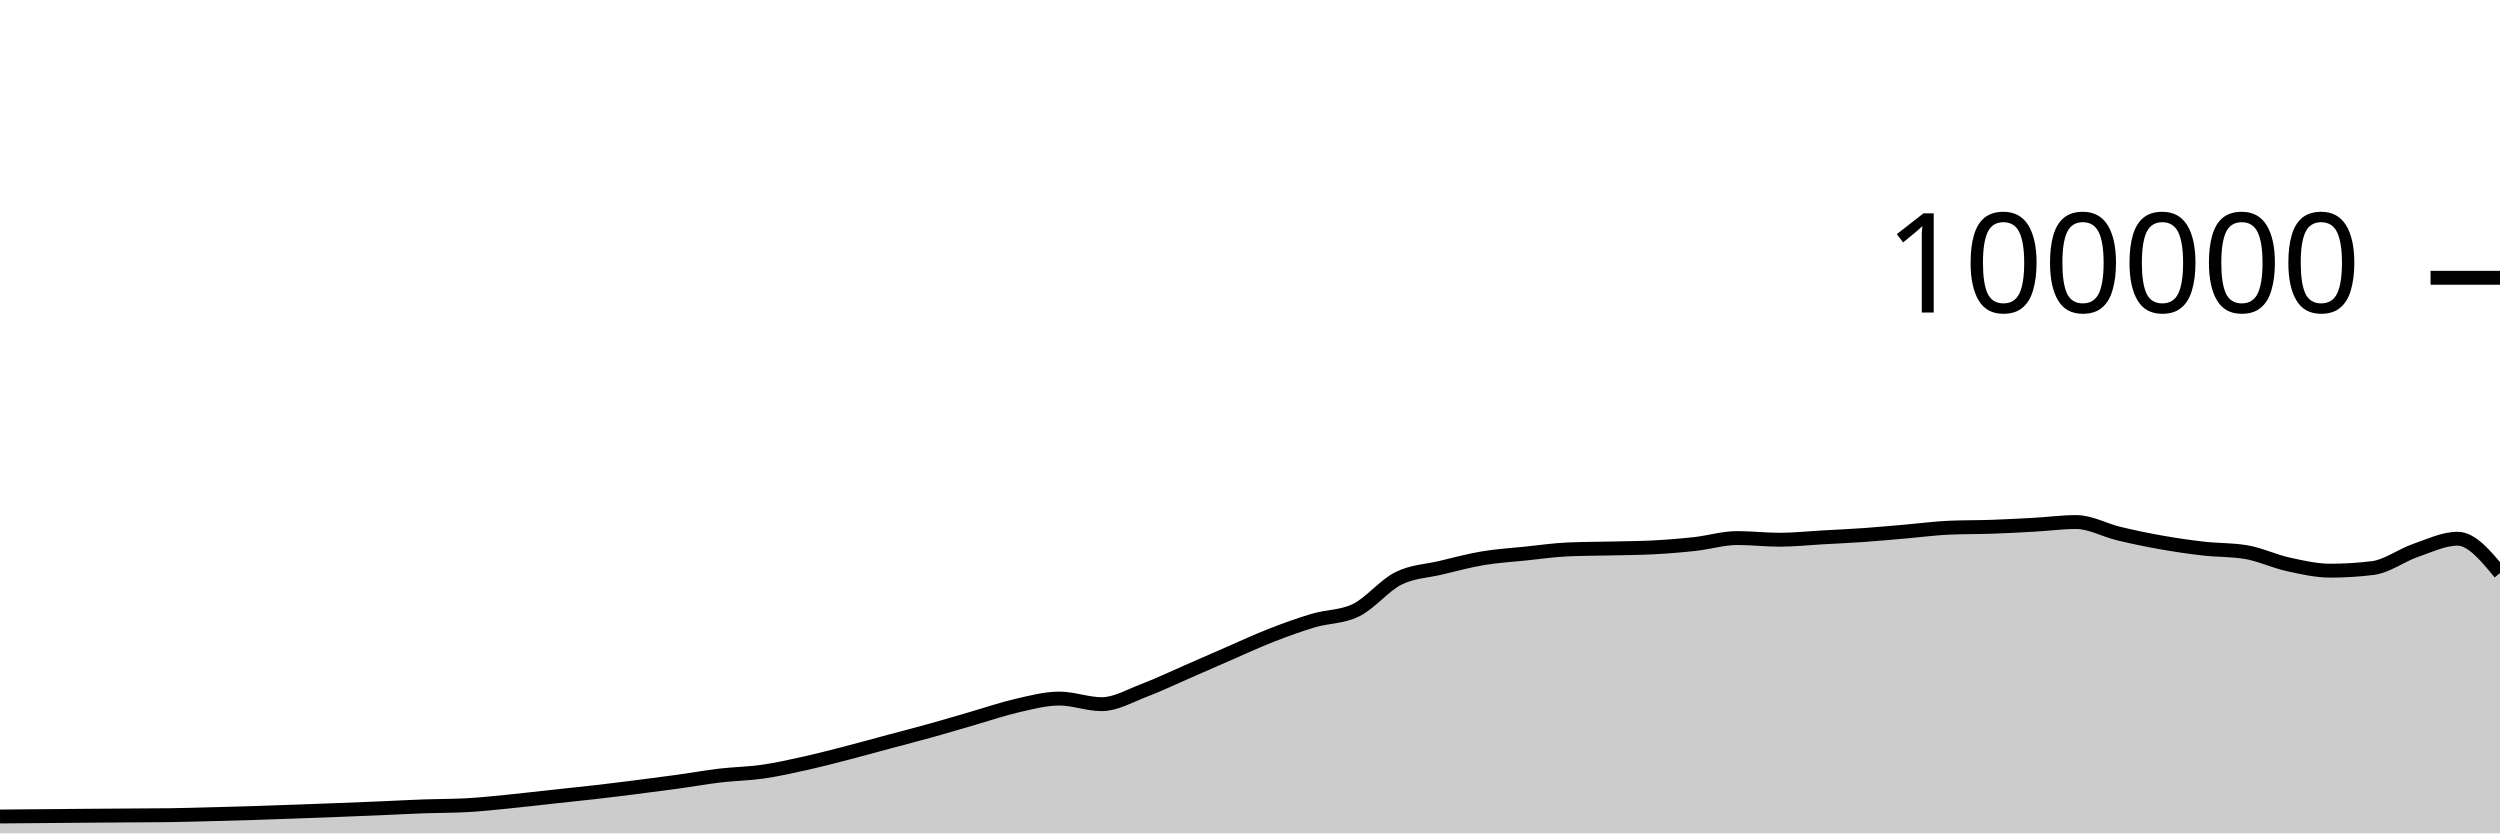
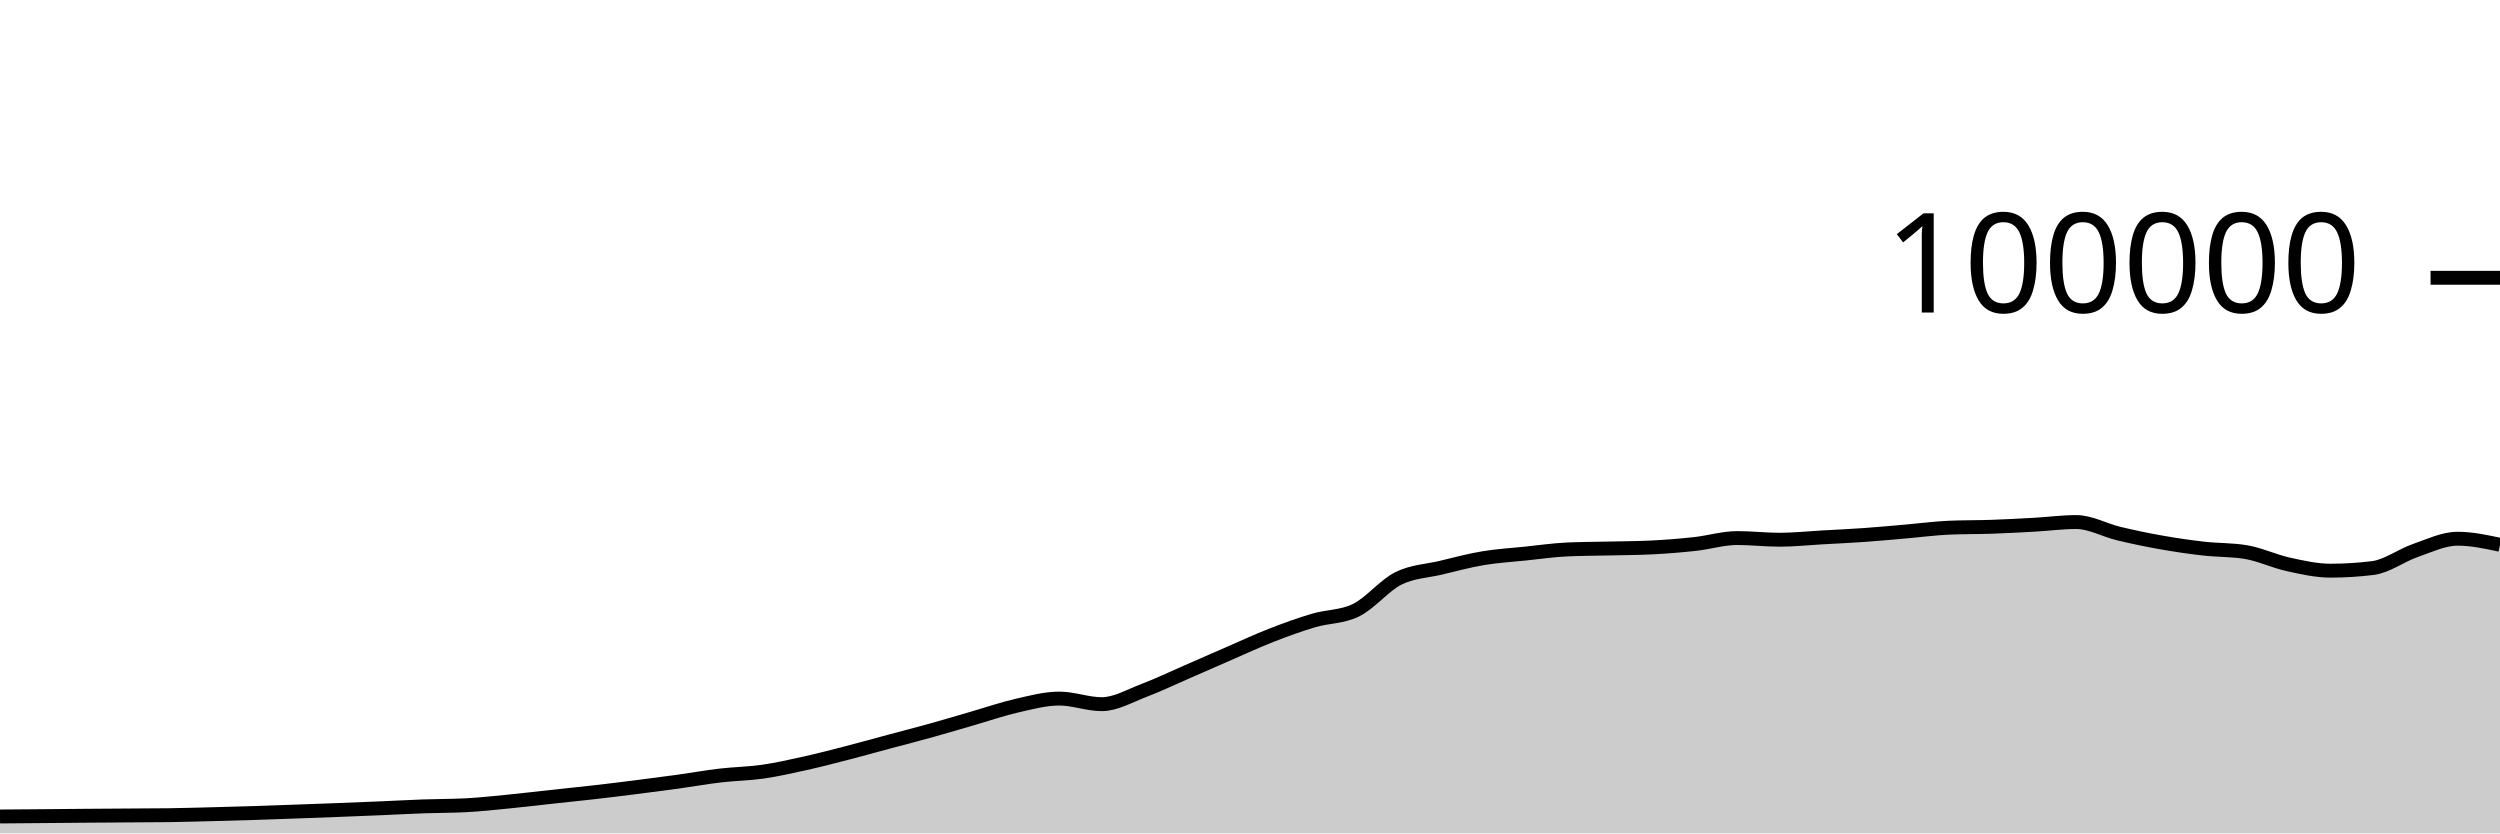
<svg xmlns="http://www.w3.org/2000/svg" viewBox="0 0 180 60">
  <g transform="translate(0,20)">
-     <path class="area" fill="rgba(0, 0, 0, 0.2)" d="M0,38.787C1.017,38.779,2.034,38.771,3.051,38.762C4.068,38.754,5.085,38.743,6.102,38.735C7.119,38.727,8.136,38.721,9.153,38.714C10.169,38.707,11.186,38.707,12.203,38.693C13.22,38.678,14.237,38.648,15.254,38.622C16.271,38.596,17.288,38.569,18.305,38.537C19.322,38.505,20.339,38.467,21.356,38.43C22.373,38.394,23.39,38.357,24.407,38.317C25.424,38.278,26.441,38.237,27.458,38.194C28.475,38.151,29.492,38.094,30.508,38.058C31.525,38.021,32.542,38.031,33.559,37.977C34.576,37.924,35.593,37.811,36.61,37.712C37.627,37.612,38.644,37.489,39.661,37.379C40.678,37.269,41.695,37.166,42.712,37.05C43.729,36.934,44.746,36.809,45.763,36.68C46.78,36.552,47.797,36.42,48.814,36.28C49.831,36.139,50.847,35.955,51.864,35.836C52.881,35.716,53.898,35.707,54.915,35.561C55.932,35.415,56.949,35.185,57.966,34.959C58.983,34.733,60,34.468,61.017,34.205C62.034,33.943,63.051,33.657,64.068,33.384C65.085,33.111,66.102,32.852,67.119,32.568C68.136,32.285,69.153,31.977,70.169,31.683C71.186,31.389,72.203,31.036,73.22,30.805C74.237,30.574,75.254,30.297,76.271,30.297C77.288,30.297,78.305,30.7,79.322,30.7C80.339,30.7,81.356,30.092,82.373,29.708C83.39,29.323,84.407,28.833,85.424,28.391C86.441,27.949,87.458,27.498,88.475,27.056C89.492,26.615,90.508,26.141,91.525,25.744C92.542,25.347,93.559,24.976,94.576,24.675C95.593,24.374,96.61,24.429,97.627,23.937C98.644,23.445,99.661,22.158,100.678,21.648C101.695,21.139,102.712,21.122,103.729,20.879C104.746,20.636,105.763,20.361,106.78,20.191C107.797,20.02,108.814,19.963,109.831,19.857C110.847,19.752,111.864,19.602,112.881,19.558C113.898,19.513,114.915,19.515,115.932,19.491C116.949,19.467,117.966,19.465,118.983,19.413C120,19.361,121.017,19.28,122.034,19.168C123.051,19.055,124.068,18.74,125.085,18.74C126.102,18.74,127.119,18.861,128.136,18.861C129.153,18.861,130.169,18.75,131.186,18.693C132.203,18.636,133.22,18.591,134.237,18.519C135.254,18.447,136.271,18.349,137.288,18.262C138.305,18.174,139.322,18.037,140.339,17.993C141.356,17.949,142.373,17.963,143.39,17.928C144.407,17.892,145.424,17.839,146.441,17.782C147.458,17.725,148.475,17.587,149.492,17.587C150.508,17.587,151.525,18.172,152.542,18.416C153.559,18.66,154.576,18.872,155.593,19.052C156.61,19.233,157.627,19.382,158.644,19.498C159.661,19.614,160.678,19.581,161.695,19.748C162.712,19.915,163.729,20.409,164.746,20.632C165.763,20.856,166.78,21.088,167.797,21.088C168.814,21.088,169.831,21.025,170.847,20.898C171.864,20.771,172.881,19.99,173.898,19.638C174.915,19.287,175.932,18.788,176.949,18.788C177.966,18.788,178.983,20.022,180,21.256L180,40C178.983,40,177.966,40,176.949,40C175.932,40,174.915,40,173.898,40C172.881,40,171.864,40,170.847,40C169.831,40,168.814,40,167.797,40C166.78,40,165.763,40,164.746,40C163.729,40,162.712,40,161.695,40C160.678,40,159.661,40,158.644,40C157.627,40,156.61,40,155.593,40C154.576,40,153.559,40,152.542,40C151.525,40,150.508,40,149.492,40C148.475,40,147.458,40,146.441,40C145.424,40,144.407,40,143.39,40C142.373,40,141.356,40,140.339,40C139.322,40,138.305,40,137.288,40C136.271,40,135.254,40,134.237,40C133.22,40,132.203,40,131.186,40C130.169,40,129.153,40,128.136,40C127.119,40,126.102,40,125.085,40C124.068,40,123.051,40,122.034,40C121.017,40,120,40,118.983,40C117.966,40,116.949,40,115.932,40C114.915,40,113.898,40,112.881,40C111.864,40,110.847,40,109.831,40C108.814,40,107.797,40,106.78,40C105.763,40,104.746,40,103.729,40C102.712,40,101.695,40,100.678,40C99.661,40,98.644,40,97.627,40C96.61,40,95.593,40,94.576,40C93.559,40,92.542,40,91.525,40C90.508,40,89.492,40,88.475,40C87.458,40,86.441,40,85.424,40C84.407,40,83.39,40,82.373,40C81.356,40,80.339,40,79.322,40C78.305,40,77.288,40,76.271,40C75.254,40,74.237,40,73.22,40C72.203,40,71.186,40,70.169,40C69.153,40,68.136,40,67.119,40C66.102,40,65.085,40,64.068,40C63.051,40,62.034,40,61.017,40C60,40,58.983,40,57.966,40C56.949,40,55.932,40,54.915,40C53.898,40,52.881,40,51.864,40C50.847,40,49.831,40,48.814,40C47.797,40,46.78,40,45.763,40C44.746,40,43.729,40,42.712,40C41.695,40,40.678,40,39.661,40C38.644,40,37.627,40,36.61,40C35.593,40,34.576,40,33.559,40C32.542,40,31.525,40,30.508,40C29.492,40,28.475,40,27.458,40C26.441,40,25.424,40,24.407,40C23.39,40,22.373,40,21.356,40C20.339,40,19.322,40,18.305,40C17.288,40,16.271,40,15.254,40C14.237,40,13.22,40,12.203,40C11.186,40,10.169,40,9.153,40C8.136,40,7.119,40,6.102,40C5.085,40,4.068,40,3.051,40C2.034,40,1.017,40,0,40Z" />
-     <path class="line" stroke="black" fill="none" d="M0,38.787C1.017,38.779,2.034,38.771,3.051,38.762C4.068,38.754,5.085,38.743,6.102,38.735C7.119,38.727,8.136,38.721,9.153,38.714C10.169,38.707,11.186,38.707,12.203,38.693C13.22,38.678,14.237,38.648,15.254,38.622C16.271,38.596,17.288,38.569,18.305,38.537C19.322,38.505,20.339,38.467,21.356,38.43C22.373,38.394,23.39,38.357,24.407,38.317C25.424,38.278,26.441,38.237,27.458,38.194C28.475,38.151,29.492,38.094,30.508,38.058C31.525,38.021,32.542,38.031,33.559,37.977C34.576,37.924,35.593,37.811,36.61,37.712C37.627,37.612,38.644,37.489,39.661,37.379C40.678,37.269,41.695,37.166,42.712,37.05C43.729,36.934,44.746,36.809,45.763,36.68C46.78,36.552,47.797,36.42,48.814,36.28C49.831,36.139,50.847,35.955,51.864,35.836C52.881,35.716,53.898,35.707,54.915,35.561C55.932,35.415,56.949,35.185,57.966,34.959C58.983,34.733,60,34.468,61.017,34.205C62.034,33.943,63.051,33.657,64.068,33.384C65.085,33.111,66.102,32.852,67.119,32.568C68.136,32.285,69.153,31.977,70.169,31.683C71.186,31.389,72.203,31.036,73.22,30.805C74.237,30.574,75.254,30.297,76.271,30.297C77.288,30.297,78.305,30.7,79.322,30.7C80.339,30.7,81.356,30.092,82.373,29.708C83.39,29.323,84.407,28.833,85.424,28.391C86.441,27.949,87.458,27.498,88.475,27.056C89.492,26.615,90.508,26.141,91.525,25.744C92.542,25.347,93.559,24.976,94.576,24.675C95.593,24.374,96.61,24.429,97.627,23.937C98.644,23.445,99.661,22.158,100.678,21.648C101.695,21.139,102.712,21.122,103.729,20.879C104.746,20.636,105.763,20.361,106.78,20.191C107.797,20.02,108.814,19.963,109.831,19.857C110.847,19.752,111.864,19.602,112.881,19.558C113.898,19.513,114.915,19.515,115.932,19.491C116.949,19.467,117.966,19.465,118.983,19.413C120,19.361,121.017,19.28,122.034,19.168C123.051,19.055,124.068,18.74,125.085,18.74C126.102,18.74,127.119,18.861,128.136,18.861C129.153,18.861,130.169,18.75,131.186,18.693C132.203,18.636,133.22,18.591,134.237,18.519C135.254,18.447,136.271,18.349,137.288,18.262C138.305,18.174,139.322,18.037,140.339,17.993C141.356,17.949,142.373,17.963,143.39,17.928C144.407,17.892,145.424,17.839,146.441,17.782C147.458,17.725,148.475,17.587,149.492,17.587C150.508,17.587,151.525,18.172,152.542,18.416C153.559,18.66,154.576,18.872,155.593,19.052C156.61,19.233,157.627,19.382,158.644,19.498C159.661,19.614,160.678,19.581,161.695,19.748C162.712,19.915,163.729,20.409,164.746,20.632C165.763,20.856,166.78,21.088,167.797,21.088C168.814,21.088,169.831,21.025,170.847,20.898C171.864,20.771,172.881,19.99,173.898,19.638C174.915,19.287,175.932,18.788,176.949,18.788C177.966,18.788,178.983,20.022,180,21.256" />
+     <path class="area" fill="rgba(0, 0, 0, 0.2)" d="M0,38.787C1.017,38.779,2.034,38.771,3.051,38.762C4.068,38.754,5.085,38.743,6.102,38.735C7.119,38.727,8.136,38.721,9.153,38.714C10.169,38.707,11.186,38.707,12.203,38.693C13.22,38.678,14.237,38.648,15.254,38.622C16.271,38.596,17.288,38.569,18.305,38.537C19.322,38.505,20.339,38.467,21.356,38.43C22.373,38.394,23.39,38.357,24.407,38.317C25.424,38.278,26.441,38.237,27.458,38.194C28.475,38.151,29.492,38.094,30.508,38.058C31.525,38.021,32.542,38.031,33.559,37.977C34.576,37.924,35.593,37.811,36.61,37.712C37.627,37.612,38.644,37.489,39.661,37.379C40.678,37.269,41.695,37.166,42.712,37.05C43.729,36.934,44.746,36.809,45.763,36.68C46.78,36.552,47.797,36.42,48.814,36.28C49.831,36.139,50.847,35.955,51.864,35.836C52.881,35.716,53.898,35.707,54.915,35.561C55.932,35.415,56.949,35.185,57.966,34.959C58.983,34.733,60,34.468,61.017,34.205C62.034,33.943,63.051,33.657,64.068,33.384C65.085,33.111,66.102,32.852,67.119,32.568C68.136,32.285,69.153,31.977,70.169,31.683C71.186,31.389,72.203,31.036,73.22,30.805C74.237,30.574,75.254,30.297,76.271,30.297C77.288,30.297,78.305,30.7,79.322,30.7C80.339,30.7,81.356,30.092,82.373,29.708C83.39,29.323,84.407,28.833,85.424,28.391C86.441,27.949,87.458,27.498,88.475,27.056C89.492,26.615,90.508,26.141,91.525,25.744C92.542,25.347,93.559,24.976,94.576,24.675C95.593,24.374,96.61,24.429,97.627,23.937C98.644,23.445,99.661,22.158,100.678,21.648C101.695,21.139,102.712,21.122,103.729,20.879C104.746,20.636,105.763,20.361,106.78,20.191C107.797,20.02,108.814,19.963,109.831,19.857C110.847,19.752,111.864,19.602,112.881,19.558C113.898,19.513,114.915,19.515,115.932,19.491C116.949,19.467,117.966,19.465,118.983,19.413C120,19.361,121.017,19.28,122.034,19.168C123.051,19.055,124.068,18.74,125.085,18.74C126.102,18.74,127.119,18.861,128.136,18.861C129.153,18.861,130.169,18.75,131.186,18.693C132.203,18.636,133.22,18.591,134.237,18.519C135.254,18.447,136.271,18.349,137.288,18.262C138.305,18.174,139.322,18.037,140.339,17.993C141.356,17.949,142.373,17.963,143.39,17.928C144.407,17.892,145.424,17.839,146.441,17.782C147.458,17.725,148.475,17.587,149.492,17.587C150.508,17.587,151.525,18.172,152.542,18.416C153.559,18.66,154.576,18.872,155.593,19.052C156.61,19.233,157.627,19.382,158.644,19.498C159.661,19.614,160.678,19.581,161.695,19.748C162.712,19.915,163.729,20.409,164.746,20.632C165.763,20.856,166.78,21.088,167.797,21.088C168.814,21.088,169.831,21.025,170.847,20.898C171.864,20.771,172.881,19.99,173.898,19.638C174.915,19.287,175.932,18.788,176.949,18.788C177.966,18.788,178.983,19.007,180,19.226L180,40C178.983,40,177.966,40,176.949,40C175.932,40,174.915,40,173.898,40C172.881,40,171.864,40,170.847,40C169.831,40,168.814,40,167.797,40C166.78,40,165.763,40,164.746,40C163.729,40,162.712,40,161.695,40C160.678,40,159.661,40,158.644,40C157.627,40,156.61,40,155.593,40C154.576,40,153.559,40,152.542,40C151.525,40,150.508,40,149.492,40C148.475,40,147.458,40,146.441,40C145.424,40,144.407,40,143.39,40C142.373,40,141.356,40,140.339,40C139.322,40,138.305,40,137.288,40C136.271,40,135.254,40,134.237,40C133.22,40,132.203,40,131.186,40C130.169,40,129.153,40,128.136,40C127.119,40,126.102,40,125.085,40C124.068,40,123.051,40,122.034,40C121.017,40,120,40,118.983,40C117.966,40,116.949,40,115.932,40C114.915,40,113.898,40,112.881,40C111.864,40,110.847,40,109.831,40C108.814,40,107.797,40,106.78,40C105.763,40,104.746,40,103.729,40C102.712,40,101.695,40,100.678,40C99.661,40,98.644,40,97.627,40C96.61,40,95.593,40,94.576,40C93.559,40,92.542,40,91.525,40C90.508,40,89.492,40,88.475,40C87.458,40,86.441,40,85.424,40C84.407,40,83.39,40,82.373,40C81.356,40,80.339,40,79.322,40C78.305,40,77.288,40,76.271,40C75.254,40,74.237,40,73.22,40C72.203,40,71.186,40,70.169,40C69.153,40,68.136,40,67.119,40C66.102,40,65.085,40,64.068,40C63.051,40,62.034,40,61.017,40C60,40,58.983,40,57.966,40C56.949,40,55.932,40,54.915,40C53.898,40,52.881,40,51.864,40C50.847,40,49.831,40,48.814,40C47.797,40,46.78,40,45.763,40C44.746,40,43.729,40,42.712,40C41.695,40,40.678,40,39.661,40C38.644,40,37.627,40,36.61,40C35.593,40,34.576,40,33.559,40C32.542,40,31.525,40,30.508,40C29.492,40,28.475,40,27.458,40C26.441,40,25.424,40,24.407,40C23.39,40,22.373,40,21.356,40C20.339,40,19.322,40,18.305,40C17.288,40,16.271,40,15.254,40C14.237,40,13.22,40,12.203,40C11.186,40,10.169,40,9.153,40C8.136,40,7.119,40,6.102,40C5.085,40,4.068,40,3.051,40C2.034,40,1.017,40,0,40Z" />
+     <path class="line" stroke="black" fill="none" d="M0,38.787C1.017,38.779,2.034,38.771,3.051,38.762C4.068,38.754,5.085,38.743,6.102,38.735C7.119,38.727,8.136,38.721,9.153,38.714C10.169,38.707,11.186,38.707,12.203,38.693C13.22,38.678,14.237,38.648,15.254,38.622C16.271,38.596,17.288,38.569,18.305,38.537C19.322,38.505,20.339,38.467,21.356,38.43C22.373,38.394,23.39,38.357,24.407,38.317C25.424,38.278,26.441,38.237,27.458,38.194C28.475,38.151,29.492,38.094,30.508,38.058C31.525,38.021,32.542,38.031,33.559,37.977C34.576,37.924,35.593,37.811,36.61,37.712C37.627,37.612,38.644,37.489,39.661,37.379C40.678,37.269,41.695,37.166,42.712,37.05C43.729,36.934,44.746,36.809,45.763,36.68C46.78,36.552,47.797,36.42,48.814,36.28C49.831,36.139,50.847,35.955,51.864,35.836C52.881,35.716,53.898,35.707,54.915,35.561C55.932,35.415,56.949,35.185,57.966,34.959C58.983,34.733,60,34.468,61.017,34.205C62.034,33.943,63.051,33.657,64.068,33.384C65.085,33.111,66.102,32.852,67.119,32.568C68.136,32.285,69.153,31.977,70.169,31.683C71.186,31.389,72.203,31.036,73.22,30.805C74.237,30.574,75.254,30.297,76.271,30.297C77.288,30.297,78.305,30.7,79.322,30.7C80.339,30.7,81.356,30.092,82.373,29.708C83.39,29.323,84.407,28.833,85.424,28.391C86.441,27.949,87.458,27.498,88.475,27.056C89.492,26.615,90.508,26.141,91.525,25.744C92.542,25.347,93.559,24.976,94.576,24.675C95.593,24.374,96.61,24.429,97.627,23.937C98.644,23.445,99.661,22.158,100.678,21.648C101.695,21.139,102.712,21.122,103.729,20.879C104.746,20.636,105.763,20.361,106.78,20.191C107.797,20.02,108.814,19.963,109.831,19.857C110.847,19.752,111.864,19.602,112.881,19.558C113.898,19.513,114.915,19.515,115.932,19.491C116.949,19.467,117.966,19.465,118.983,19.413C120,19.361,121.017,19.28,122.034,19.168C123.051,19.055,124.068,18.74,125.085,18.74C126.102,18.74,127.119,18.861,128.136,18.861C129.153,18.861,130.169,18.75,131.186,18.693C132.203,18.636,133.22,18.591,134.237,18.519C135.254,18.447,136.271,18.349,137.288,18.262C138.305,18.174,139.322,18.037,140.339,17.993C141.356,17.949,142.373,17.963,143.39,17.928C144.407,17.892,145.424,17.839,146.441,17.782C147.458,17.725,148.475,17.587,149.492,17.587C150.508,17.587,151.525,18.172,152.542,18.416C153.559,18.66,154.576,18.872,155.593,19.052C156.61,19.233,157.627,19.382,158.644,19.498C159.661,19.614,160.678,19.581,161.695,19.748C162.712,19.915,163.729,20.409,164.746,20.632C165.763,20.856,166.78,21.088,167.797,21.088C168.814,21.088,169.831,21.025,170.847,20.898C171.864,20.771,172.881,19.99,173.898,19.638C174.915,19.287,175.932,18.788,176.949,18.788C177.966,18.788,178.983,19.007,180,19.226" />
    <path class="axis-ceiling" stroke-width="1" stroke="black" fill="none" d="M175,0L180,0" />
    <text class="axis-ceiling-label" font-family="sans-serif" text-anchor="end" font-size="10px" x="170" y="2.5">100000</text>
  </g>
</svg>
